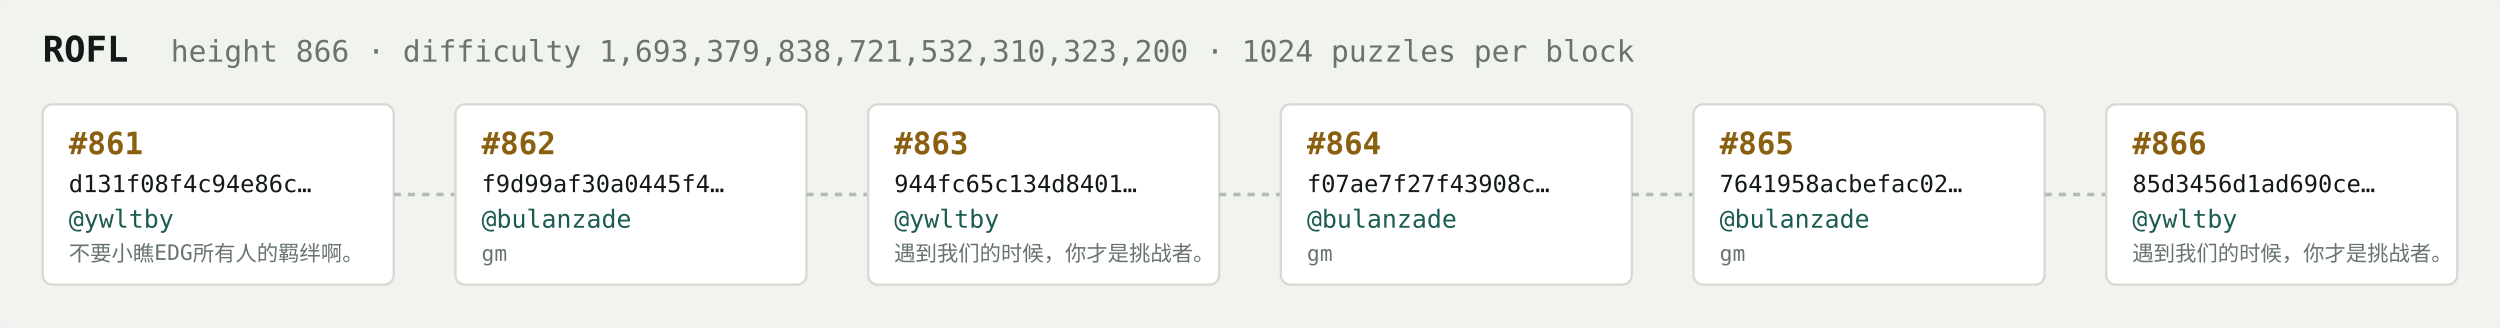
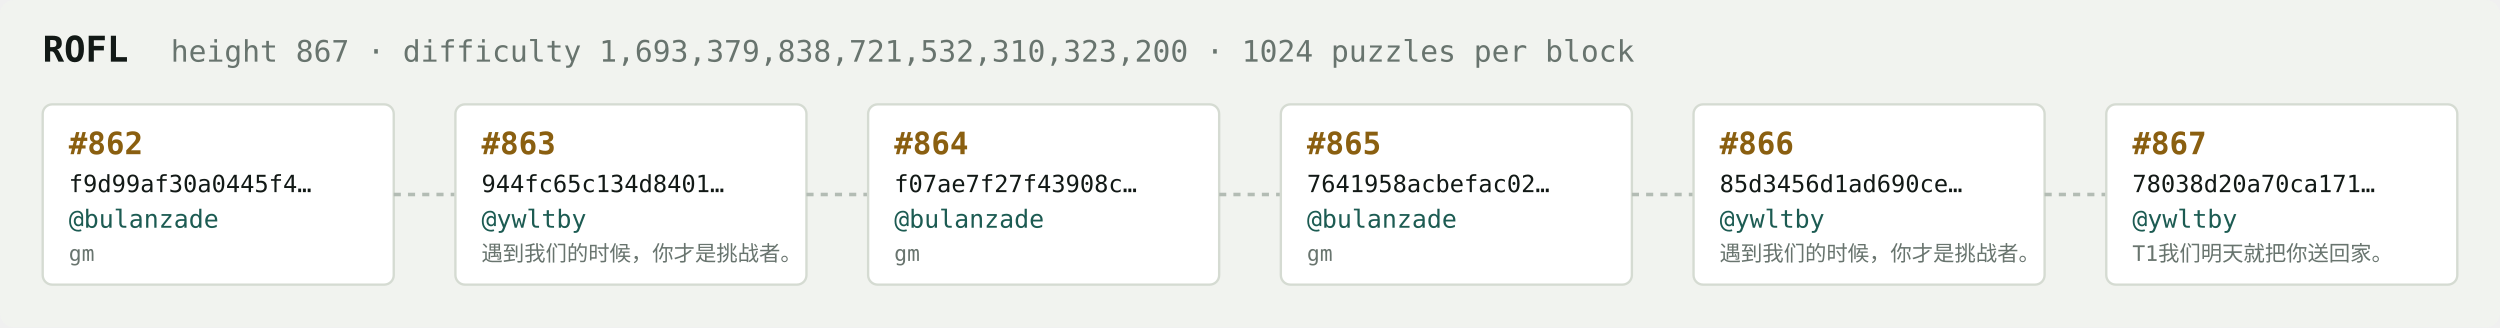
<svg xmlns="http://www.w3.org/2000/svg" width="1054" height="138" viewBox="0 0 1054 138" font-family="ui-monospace,SFMono-Regular,Menlo,monospace">
  <rect fill="#f1f3ef" width="1054" height="138" rx="6" />
  <text x="18" y="26" fill="#121916" font-size="15" font-weight="700">ROFL</text>
-   <text x="72" y="26" fill="#68746e" font-size="12.5">height 866 · difficulty 1,693,379,838,721,532,310,323,200 · 1024 puzzles per block</text>
+   <text x="72" y="26" fill="#68746e" font-size="12.5">height 867 · difficulty 1,693,379,838,721,532,310,323,200 · 1024 puzzles per block</text>
  <rect x="18" y="44" width="148" height="76" rx="4" fill="#ffffff" stroke="#d5dbd2" stroke-width="1" />
-   <text x="29" y="65" fill="#8a5f10" font-size="13" font-weight="700">#861</text>
-   <text x="29" y="81" fill="#121916" font-size="10">d131f08f4c94e86c…</text>
-   <text x="29" y="96" fill="#1c5b52" font-size="10.5">@ywltby</text>
-   <text x="29" y="110" fill="#68746e" font-size="9">不要小瞧EDG所有人的羁绊啊。</text>
+   <text x="29" y="65" fill="#8a5f10" font-size="13" font-weight="700">#862</text>
+   <text x="29" y="81" fill="#121916" font-size="10">f9d99af30a0445f4…</text>
+   <text x="29" y="96" fill="#1c5b52" font-size="10.5">@bulanzade</text>
+   <text x="29" y="110" fill="#68746e" font-size="9">gm</text>
  <line x1="166" y1="82.0" x2="192" y2="82.0" stroke="#b3bcb4" stroke-width="1.5" stroke-dasharray="3 3" />
  <rect x="192" y="44" width="148" height="76" rx="4" fill="#ffffff" stroke="#d5dbd2" stroke-width="1" />
-   <text x="203" y="65" fill="#8a5f10" font-size="13" font-weight="700">#862</text>
-   <text x="203" y="81" fill="#121916" font-size="10">f9d99af30a0445f4…</text>
-   <text x="203" y="96" fill="#1c5b52" font-size="10.5">@bulanzade</text>
-   <text x="203" y="110" fill="#68746e" font-size="9">gm</text>
+   <text x="203" y="65" fill="#8a5f10" font-size="13" font-weight="700">#863</text>
+   <text x="203" y="81" fill="#121916" font-size="10">944fc65c134d8401…</text>
+   <text x="203" y="96" fill="#1c5b52" font-size="10.5">@ywltby</text>
+   <text x="203" y="110" fill="#68746e" font-size="9">遇到我们的时候，你才是挑战者。</text>
  <line x1="340" y1="82.0" x2="366" y2="82.0" stroke="#b3bcb4" stroke-width="1.5" stroke-dasharray="3 3" />
  <rect x="366" y="44" width="148" height="76" rx="4" fill="#ffffff" stroke="#d5dbd2" stroke-width="1" />
-   <text x="377" y="65" fill="#8a5f10" font-size="13" font-weight="700">#863</text>
-   <text x="377" y="81" fill="#121916" font-size="10">944fc65c134d8401…</text>
-   <text x="377" y="96" fill="#1c5b52" font-size="10.5">@ywltby</text>
-   <text x="377" y="110" fill="#68746e" font-size="9">遇到我们的时候，你才是挑战者。</text>
+   <text x="377" y="65" fill="#8a5f10" font-size="13" font-weight="700">#864</text>
+   <text x="377" y="81" fill="#121916" font-size="10">f07ae7f27f43908c…</text>
+   <text x="377" y="96" fill="#1c5b52" font-size="10.5">@bulanzade</text>
+   <text x="377" y="110" fill="#68746e" font-size="9">gm</text>
  <line x1="514" y1="82.0" x2="540" y2="82.0" stroke="#b3bcb4" stroke-width="1.5" stroke-dasharray="3 3" />
  <rect x="540" y="44" width="148" height="76" rx="4" fill="#ffffff" stroke="#d5dbd2" stroke-width="1" />
-   <text x="551" y="65" fill="#8a5f10" font-size="13" font-weight="700">#864</text>
-   <text x="551" y="81" fill="#121916" font-size="10">f07ae7f27f43908c…</text>
+   <text x="551" y="65" fill="#8a5f10" font-size="13" font-weight="700">#865</text>
+   <text x="551" y="81" fill="#121916" font-size="10">7641958acbefac02…</text>
  <text x="551" y="96" fill="#1c5b52" font-size="10.5">@bulanzade</text>
  <text x="551" y="110" fill="#68746e" font-size="9">gm</text>
  <line x1="688" y1="82.0" x2="714" y2="82.0" stroke="#b3bcb4" stroke-width="1.5" stroke-dasharray="3 3" />
  <rect x="714" y="44" width="148" height="76" rx="4" fill="#ffffff" stroke="#d5dbd2" stroke-width="1" />
-   <text x="725" y="65" fill="#8a5f10" font-size="13" font-weight="700">#865</text>
-   <text x="725" y="81" fill="#121916" font-size="10">7641958acbefac02…</text>
-   <text x="725" y="96" fill="#1c5b52" font-size="10.5">@bulanzade</text>
-   <text x="725" y="110" fill="#68746e" font-size="9">gm</text>
+   <text x="725" y="65" fill="#8a5f10" font-size="13" font-weight="700">#866</text>
+   <text x="725" y="81" fill="#121916" font-size="10">85d3456d1ad690ce…</text>
+   <text x="725" y="96" fill="#1c5b52" font-size="10.5">@ywltby</text>
+   <text x="725" y="110" fill="#68746e" font-size="9">遇到我们的时候，你才是挑战者。</text>
  <line x1="862" y1="82.0" x2="888" y2="82.0" stroke="#b3bcb4" stroke-width="1.5" stroke-dasharray="3 3" />
  <rect x="888" y="44" width="148" height="76" rx="4" fill="#ffffff" stroke="#d5dbd2" stroke-width="1" />
-   <text x="899" y="65" fill="#8a5f10" font-size="13" font-weight="700">#866</text>
-   <text x="899" y="81" fill="#121916" font-size="10">85d3456d1ad690ce…</text>
+   <text x="899" y="65" fill="#8a5f10" font-size="13" font-weight="700">#867</text>
+   <text x="899" y="81" fill="#121916" font-size="10">78038d20a70ca171…</text>
  <text x="899" y="96" fill="#1c5b52" font-size="10.5">@ywltby</text>
-   <text x="899" y="110" fill="#68746e" font-size="9">遇到我们的时候，你才是挑战者。</text>
+   <text x="899" y="110" fill="#68746e" font-size="9">T1我们明天就把你送回家。</text>
</svg>
